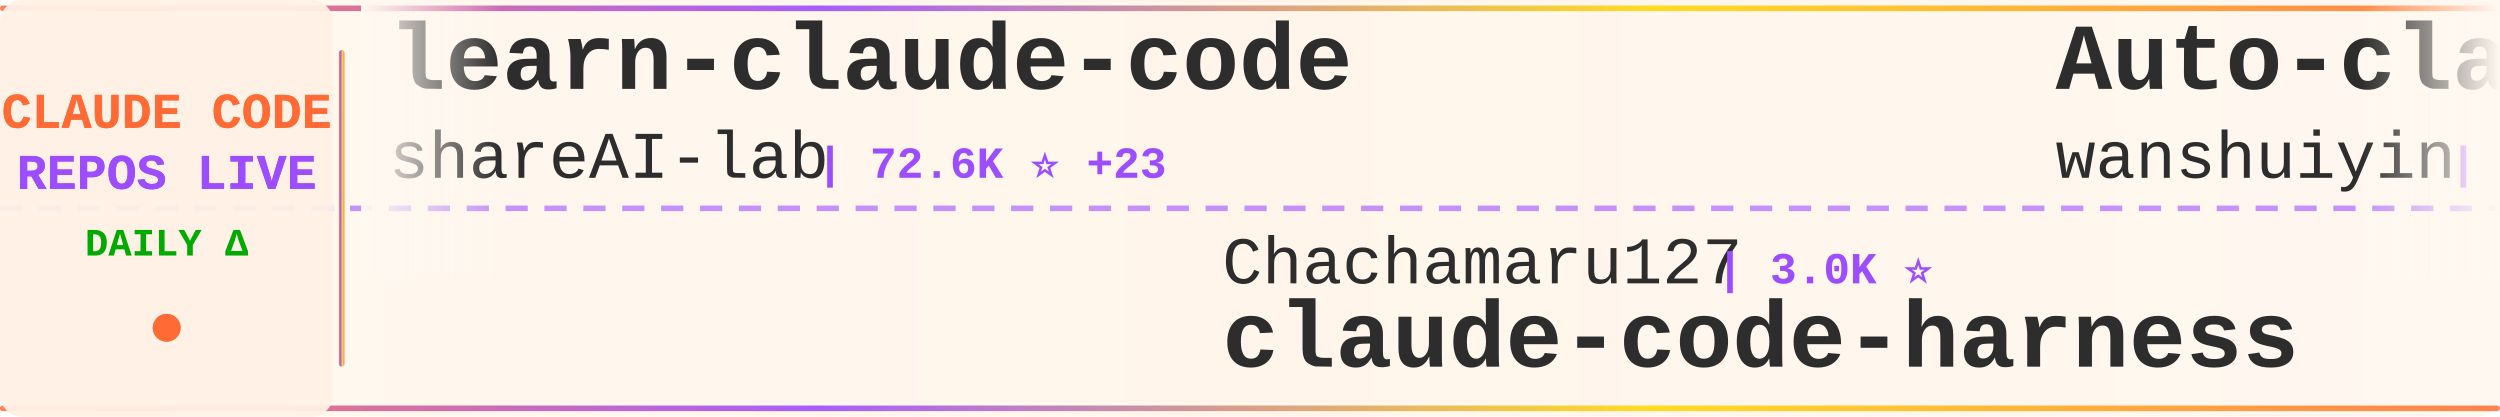
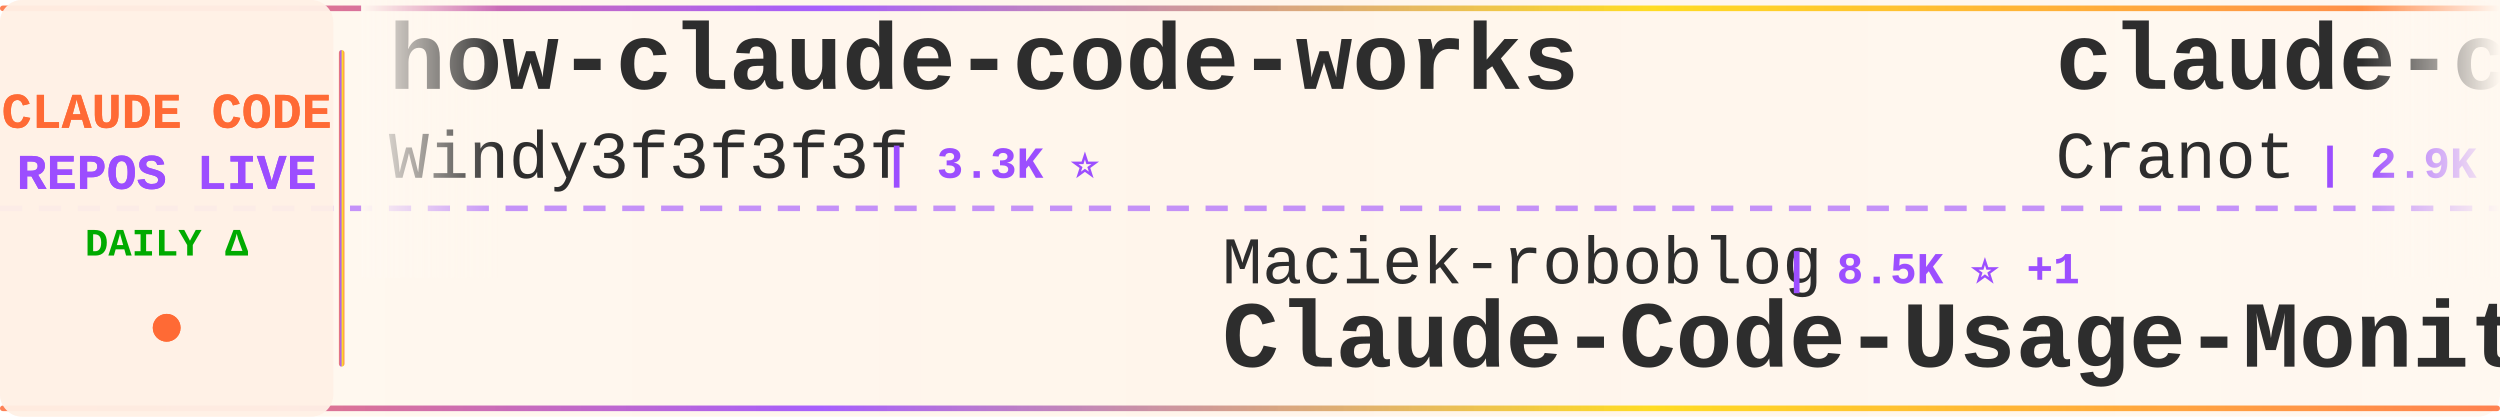
<svg xmlns="http://www.w3.org/2000/svg" width="900" height="150">
  <defs>
    <linearGradient id="tickerBg" x1="0%" y1="0%" x2="100%" y2="0%">
      <stop offset="0%" style="stop-color:#fff8f0;stop-opacity:0.98" />
      <stop offset="50%" style="stop-color:#fff5eb;stop-opacity:1" />
      <stop offset="100%" style="stop-color:#fff8f0;stop-opacity:0.98" />
    </linearGradient>
    <linearGradient id="borderGrad" x1="0%" y1="0%" x2="100%" y2="0%">
      <stop offset="0%" style="stop-color:#FF6B35;stop-opacity:0.85">
        <animate attributeName="stop-opacity" values="0.85;1;0.85" dur="2s" repeatCount="indefinite" />
      </stop>
      <stop offset="33%" style="stop-color:#9C4EFF;stop-opacity:0.9">
        <animate attributeName="stop-opacity" values="0.9;1;0.9" dur="2.2s" repeatCount="indefinite" />
      </stop>
      <stop offset="66%" style="stop-color:#FFD700;stop-opacity:0.85">
        <animate attributeName="stop-opacity" values="0.85;1;0.85" dur="1.8s" repeatCount="indefinite" />
      </stop>
      <stop offset="100%" style="stop-color:#FF6B35;stop-opacity:0.85">
        <animate attributeName="stop-opacity" values="0.85;1;0.85" dur="2s" repeatCount="indefinite" />
      </stop>
    </linearGradient>
    <filter id="textGlow">
      <feGaussianBlur stdDeviation="0.15" result="coloredBlur" />
      <feMerge>
        <feMergeNode in="coloredBlur" />
        <feMergeNode in="SourceGraphic" />
      </feMerge>
    </filter>
    <filter id="metricGlow">
      <feGaussianBlur stdDeviation="0.2" result="coloredBlur" />
      <feMerge>
        <feMergeNode in="coloredBlur" />
        <feMergeNode in="SourceGraphic" />
      </feMerge>
    </filter>
    <linearGradient id="leftFade" x1="0%" y1="0%" x2="100%" y2="0%">
      <stop offset="0%" style="stop-color:#fff8f0;stop-opacity:1" />
      <stop offset="100%" style="stop-color:#fff8f0;stop-opacity:0" />
    </linearGradient>
    <linearGradient id="rightFade" x1="0%" y1="0%" x2="100%" y2="0%">
      <stop offset="0%" style="stop-color:#fff8f0;stop-opacity:0" />
      <stop offset="100%" style="stop-color:#fff8f0;stop-opacity:1" />
    </linearGradient>
  </defs>
  <rect width="900" height="150" fill="url(#tickerBg)" rx="8" />
  <rect x="0" y="2" width="900" height="2" fill="url(#borderGrad)" rx="1" />
  <rect x="0" y="146" width="900" height="2" fill="url(#borderGrad)" rx="1" />
  <line x1="0" y1="75" x2="900" y2="75" stroke="#9C4EFF" stroke-width="2" stroke-dasharray="8 6" opacity="0.6" />
  <rect x="0" y="0" width="120" height="150" fill="#fff0e6" opacity="0.95" rx="8" />
  <text x="60" y="46" font-family="'Courier New', monospace" font-size="18" font-weight="bold" fill="#FF6B35" text-anchor="middle" filter="url(#textGlow)">
    CLAUDE CODE
  </text>
  <text x="60" y="68" font-family="'Courier New', monospace" font-size="18" font-weight="bold" fill="#9C4EFF" text-anchor="middle" filter="url(#textGlow)">
    REPOS LIVE
  </text>
  <text x="60" y="92" font-family="'Courier New', monospace" font-size="14" font-weight="bold" fill="#00aa00" text-anchor="middle">
    DAILY Δ
  </text>
  <circle cx="60" cy="118" r="5" fill="#FF6B35" filter="url(#metricGlow)">
    <animate attributeName="r" values="4;6;4" dur="1.5s" repeatCount="indefinite" />
    <animate attributeName="opacity" values="0.6;1;0.6" dur="1.5s" repeatCount="indefinite" />
  </circle>
  <rect x="122" y="18" width="2" height="114" fill="url(#borderGrad)" rx="1" />
  <clipPath id="tickerClip">
    <rect x="130" y="0" width="770" height="150" />
  </clipPath>
  <g clip-path="url(#tickerClip)">
    <g id="tickerItems">
      <animateTransform attributeName="transform" attributeType="XML" type="translate" from="0 0" to="-3000 0" dur="54s" repeatCount="indefinite" />
      <g transform="translate(0, 0)">
-         <text x="140" y="32" font-family="'Courier New', monospace" font-size="34" font-weight="bold" fill="#2d2d2d">learn-claude-code</text>
-         <text x="140" y="64" font-family="'Courier New', monospace" font-size="24" font-weight="normal" fill="#2d2d2d" opacity="1.0">shareAI-lab</text>
-         <text x="294" y="64" font-family="'Courier New', monospace" font-size="16" font-weight="bold" fill="#9C4EFF"> | 72.6K ⭐ +23</text>
+         <text x="140" y="32" font-family="'Courier New', monospace" font-size="34" font-weight="bold" fill="#2d2d2d">how-claude-code-works</text>
+         <text x="140" y="64" font-family="'Courier New', monospace" font-size="24" font-weight="normal" fill="#2d2d2d" opacity="1.0">Windy3f3f3f3f</text>
+         <text x="318" y="64" font-family="'Courier New', monospace" font-size="16" font-weight="bold" fill="#9C4EFF"> | 3.3K ⭐</text>
      </g>
      <g transform="translate(300, 0)">
-         <text x="140" y="102" font-family="'Courier New', monospace" font-size="24" font-weight="normal" fill="#2d2d2d" opacity="1.0">Chachamaru127</text>
-         <text x="318" y="102" font-family="'Courier New', monospace" font-size="16" font-weight="bold" fill="#9C4EFF"> | 3.0K ⭐</text>
-         <text x="140" y="132" font-family="'Courier New', monospace" font-size="34" font-weight="bold" fill="#2d2d2d">claude-code-harness</text>
+         <text x="140" y="102" font-family="'Courier New', monospace" font-size="24" font-weight="normal" fill="#2d2d2d" opacity="1.0">Maciek-roboblog</text>
+         <text x="342" y="102" font-family="'Courier New', monospace" font-size="16" font-weight="bold" fill="#9C4EFF"> | 8.5K ⭐ +1</text>
+         <text x="140" y="132" font-family="'Courier New', monospace" font-size="34" font-weight="bold" fill="#2d2d2d">Claude-Code-Usage-Monito...</text>
      </g>
      <g transform="translate(600, 0)">
-         <text x="140" y="32" font-family="'Courier New', monospace" font-size="34" font-weight="bold" fill="#2d2d2d">Auto-claude-code-researc...</text>
-         <text x="140" y="64" font-family="'Courier New', monospace" font-size="24" font-weight="normal" fill="#2d2d2d" opacity="1.0">wanshuiyin</text>
-         <text x="282" y="64" font-family="'Courier New', monospace" font-size="16" font-weight="bold" fill="#9C4EFF"> | 14.0K ⭐ +5</text>
+         <text x="140" y="32" font-family="'Courier New', monospace" font-size="34" font-weight="bold" fill="#2d2d2d">claude-code-guide</text>
+         <text x="140" y="64" font-family="'Courier New', monospace" font-size="24" font-weight="normal" fill="#2d2d2d" opacity="1.0">Cranot</text>
+         <text x="234" y="64" font-family="'Courier New', monospace" font-size="16" font-weight="bold" fill="#9C4EFF"> | 2.9K ⭐ +1</text>
      </g>
      <g transform="translate(900, 0)">
-         <text x="140" y="102" font-family="'Courier New', monospace" font-size="24" font-weight="normal" fill="#2d2d2d" opacity="1.0">anthropics</text>
-         <text x="282" y="102" font-family="'Courier New', monospace" font-size="16" font-weight="bold" fill="#9C4EFF"> | 165.0K ⭐ +13</text>
-         <text x="140" y="132" font-family="'Courier New', monospace" font-size="34" font-weight="bold" fill="#2d2d2d">skills</text>
+         <text x="140" y="102" font-family="'Courier New', monospace" font-size="24" font-weight="normal" fill="#2d2d2d" opacity="1.0">shanraisshan</text>
+         <text x="306" y="102" font-family="'Courier New', monospace" font-size="16" font-weight="bold" fill="#9C4EFF"> | 63.7K ⭐ +6</text>
+         <text x="140" y="132" font-family="'Courier New', monospace" font-size="34" font-weight="bold" fill="#2d2d2d">claude-code-best-practic...</text>
      </g>
      <g transform="translate(1200, 0)">
-         <text x="140" y="32" font-family="'Courier New', monospace" font-size="34" font-weight="bold" fill="#2d2d2d">claude-code-settings</text>
-         <text x="140" y="64" font-family="'Courier New', monospace" font-size="24" font-weight="normal" fill="#2d2d2d" opacity="1.0">feiskyer</text>
-         <text x="258" y="64" font-family="'Courier New', monospace" font-size="16" font-weight="bold" fill="#9C4EFF"> | 1.6K ⭐</text>
+         <text x="140" y="32" font-family="'Courier New', monospace" font-size="34" font-weight="bold" fill="#2d2d2d">claude-code-proxy</text>
+         <text x="140" y="64" font-family="'Courier New', monospace" font-size="24" font-weight="normal" fill="#2d2d2d" opacity="1.0">fuergaosi233</text>
+         <text x="306" y="64" font-family="'Courier New', monospace" font-size="16" font-weight="bold" fill="#9C4EFF"> | 2.8K ⭐</text>
      </g>
      <g transform="translate(1500, 0)">
-         <text x="140" y="102" font-family="'Courier New', monospace" font-size="24" font-weight="normal" fill="#2d2d2d" opacity="1.0">AprilNEA</text>
-         <text x="258" y="102" font-family="'Courier New', monospace" font-size="16" font-weight="bold" fill="#9C4EFF"> | 392 ⭐</text>
-         <text x="140" y="132" font-family="'Courier New', monospace" font-size="34" font-weight="bold" fill="#2d2d2d">claude-code-source</text>
+         <text x="140" y="102" font-family="'Courier New', monospace" font-size="24" font-weight="normal" fill="#2d2d2d" opacity="1.0">chauncygu</text>
+         <text x="270" y="102" font-family="'Courier New', monospace" font-size="16" font-weight="bold" fill="#9C4EFF"> | 2.8K ⭐</text>
+         <text x="140" y="132" font-family="'Courier New', monospace" font-size="34" font-weight="bold" fill="#2d2d2d">collection-claude-code-s...</text>
      </g>
      <g transform="translate(1800, 0)">
-         <text x="140" y="32" font-family="'Courier New', monospace" font-size="34" font-weight="bold" fill="#2d2d2d">claude-code-system-promp...</text>
-         <text x="140" y="64" font-family="'Courier New', monospace" font-size="24" font-weight="normal" fill="#2d2d2d" opacity="1.0">Piebald-AI</text>
-         <text x="282" y="64" font-family="'Courier New', monospace" font-size="16" font-weight="bold" fill="#9C4EFF"> | 12.1K ⭐ +7</text>
+         <text x="140" y="32" font-family="'Courier New', monospace" font-size="34" font-weight="bold" fill="#2d2d2d">claude-code-guide</text>
+         <text x="140" y="64" font-family="'Courier New', monospace" font-size="24" font-weight="normal" fill="#2d2d2d" opacity="1.0">zebbern</text>
+         <text x="246" y="64" font-family="'Courier New', monospace" font-size="16" font-weight="bold" fill="#9C4EFF"> | 4.4K ⭐</text>
      </g>
      <g transform="translate(2100, 0)">
-         <text x="140" y="102" font-family="'Courier New', monospace" font-size="24" font-weight="normal" fill="#2d2d2d" opacity="1.0">repowise-dev</text>
-         <text x="306" y="102" font-family="'Courier New', monospace" font-size="16" font-weight="bold" fill="#9C4EFF"> | 1.2K ⭐</text>
-         <text x="140" y="132" font-family="'Courier New', monospace" font-size="34" font-weight="bold" fill="#2d2d2d">claude-code-prompts</text>
+         <text x="140" y="102" font-family="'Courier New', monospace" font-size="24" font-weight="normal" fill="#2d2d2d" opacity="1.0">rohitg00</text>
+         <text x="258" y="102" font-family="'Courier New', monospace" font-size="16" font-weight="bold" fill="#9C4EFF"> | 2.4K ⭐ +1</text>
+         <text x="140" y="132" font-family="'Courier New', monospace" font-size="34" font-weight="bold" fill="#2d2d2d">awesome-claude-code-tool...</text>
      </g>
      <g transform="translate(2400, 0)">
-         <text x="140" y="32" font-family="'Courier New', monospace" font-size="34" font-weight="bold" fill="#2d2d2d">claude-code-base-action</text>
-         <text x="140" y="64" font-family="'Courier New', monospace" font-size="24" font-weight="normal" fill="#2d2d2d" opacity="1.0">anthropics</text>
-         <text x="282" y="64" font-family="'Courier New', monospace" font-size="16" font-weight="bold" fill="#9C4EFF"> | 928 ⭐ -1</text>
+         <text x="140" y="32" font-family="'Courier New', monospace" font-size="34" font-weight="bold" fill="#2d2d2d">claude-code-prompts</text>
+         <text x="140" y="64" font-family="'Courier New', monospace" font-size="24" font-weight="normal" fill="#2d2d2d" opacity="1.0">repowise-dev</text>
+         <text x="306" y="64" font-family="'Courier New', monospace" font-size="16" font-weight="bold" fill="#9C4EFF"> | 1.2K ⭐</text>
      </g>
      <g transform="translate(2700, 0)">
-         <text x="140" y="102" font-family="'Courier New', monospace" font-size="24" font-weight="normal" fill="#2d2d2d" opacity="1.0">ChinaSiro</text>
-         <text x="270" y="102" font-family="'Courier New', monospace" font-size="16" font-weight="bold" fill="#9C4EFF"> | 9.6K ⭐</text>
-         <text x="140" y="132" font-family="'Courier New', monospace" font-size="34" font-weight="bold" fill="#2d2d2d">claude-code-sourcemap</text>
+         <text x="140" y="102" font-family="'Courier New', monospace" font-size="24" font-weight="normal" fill="#2d2d2d" opacity="1.0">diet103</text>
+         <text x="246" y="102" font-family="'Courier New', monospace" font-size="16" font-weight="bold" fill="#9C4EFF"> | 10.0K ⭐</text>
+         <text x="140" y="132" font-family="'Courier New', monospace" font-size="34" font-weight="bold" fill="#2d2d2d">claude-code-infrastructu...</text>
      </g>
      <g transform="translate(3000, 0)">
-         <text x="140" y="32" font-family="'Courier New', monospace" font-size="34" font-weight="bold" fill="#2d2d2d">learn-claude-code</text>
-         <text x="140" y="64" font-family="'Courier New', monospace" font-size="24" font-weight="normal" fill="#2d2d2d" opacity="1.0">shareAI-lab</text>
-         <text x="294" y="64" font-family="'Courier New', monospace" font-size="16" font-weight="bold" fill="#9C4EFF"> | 72.6K ⭐ +23</text>
+         <text x="140" y="32" font-family="'Courier New', monospace" font-size="34" font-weight="bold" fill="#2d2d2d">how-claude-code-works</text>
+         <text x="140" y="64" font-family="'Courier New', monospace" font-size="24" font-weight="normal" fill="#2d2d2d" opacity="1.0">Windy3f3f3f3f</text>
+         <text x="318" y="64" font-family="'Courier New', monospace" font-size="16" font-weight="bold" fill="#9C4EFF"> | 3.3K ⭐</text>
      </g>
      <g transform="translate(3300, 0)">
-         <text x="140" y="102" font-family="'Courier New', monospace" font-size="24" font-weight="normal" fill="#2d2d2d" opacity="1.0">Chachamaru127</text>
-         <text x="318" y="102" font-family="'Courier New', monospace" font-size="16" font-weight="bold" fill="#9C4EFF"> | 3.0K ⭐</text>
-         <text x="140" y="132" font-family="'Courier New', monospace" font-size="34" font-weight="bold" fill="#2d2d2d">claude-code-harness</text>
+         <text x="140" y="102" font-family="'Courier New', monospace" font-size="24" font-weight="normal" fill="#2d2d2d" opacity="1.0">Maciek-roboblog</text>
+         <text x="342" y="102" font-family="'Courier New', monospace" font-size="16" font-weight="bold" fill="#9C4EFF"> | 8.5K ⭐ +1</text>
+         <text x="140" y="132" font-family="'Courier New', monospace" font-size="34" font-weight="bold" fill="#2d2d2d">Claude-Code-Usage-Monito...</text>
      </g>
      <g transform="translate(3600, 0)">
-         <text x="140" y="32" font-family="'Courier New', monospace" font-size="34" font-weight="bold" fill="#2d2d2d">Auto-claude-code-researc...</text>
-         <text x="140" y="64" font-family="'Courier New', monospace" font-size="24" font-weight="normal" fill="#2d2d2d" opacity="1.0">wanshuiyin</text>
-         <text x="282" y="64" font-family="'Courier New', monospace" font-size="16" font-weight="bold" fill="#9C4EFF"> | 14.0K ⭐ +5</text>
+         <text x="140" y="32" font-family="'Courier New', monospace" font-size="34" font-weight="bold" fill="#2d2d2d">claude-code-guide</text>
+         <text x="140" y="64" font-family="'Courier New', monospace" font-size="24" font-weight="normal" fill="#2d2d2d" opacity="1.0">Cranot</text>
+         <text x="234" y="64" font-family="'Courier New', monospace" font-size="16" font-weight="bold" fill="#9C4EFF"> | 2.9K ⭐ +1</text>
      </g>
      <g transform="translate(3900, 0)">
-         <text x="140" y="102" font-family="'Courier New', monospace" font-size="24" font-weight="normal" fill="#2d2d2d" opacity="1.0">anthropics</text>
-         <text x="282" y="102" font-family="'Courier New', monospace" font-size="16" font-weight="bold" fill="#9C4EFF"> | 165.0K ⭐ +13</text>
-         <text x="140" y="132" font-family="'Courier New', monospace" font-size="34" font-weight="bold" fill="#2d2d2d">skills</text>
+         <text x="140" y="102" font-family="'Courier New', monospace" font-size="24" font-weight="normal" fill="#2d2d2d" opacity="1.0">shanraisshan</text>
+         <text x="306" y="102" font-family="'Courier New', monospace" font-size="16" font-weight="bold" fill="#9C4EFF"> | 63.7K ⭐ +6</text>
+         <text x="140" y="132" font-family="'Courier New', monospace" font-size="34" font-weight="bold" fill="#2d2d2d">claude-code-best-practic...</text>
      </g>
    </g>
  </g>
  <rect x="130" y="0" width="50" height="100" fill="url(#leftFade)" />
  <rect x="850" y="0" width="50" height="100" fill="url(#rightFade)" />
</svg>
